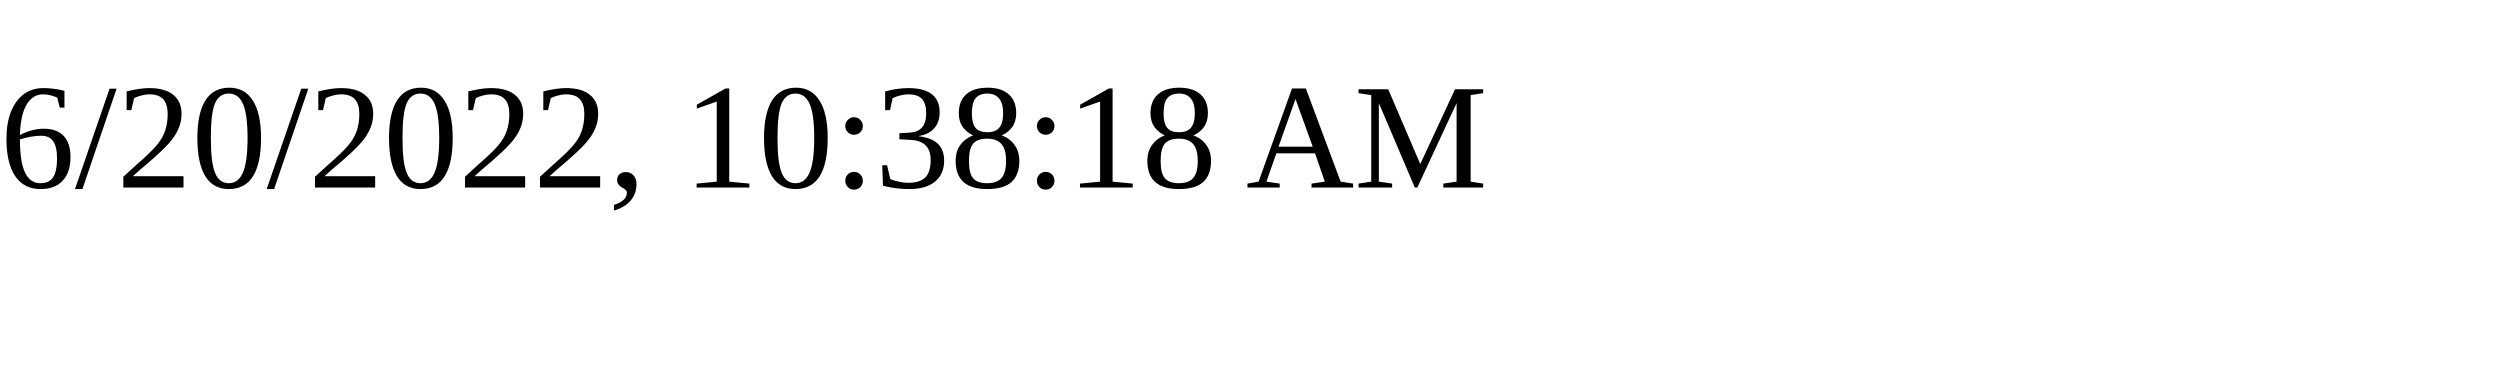
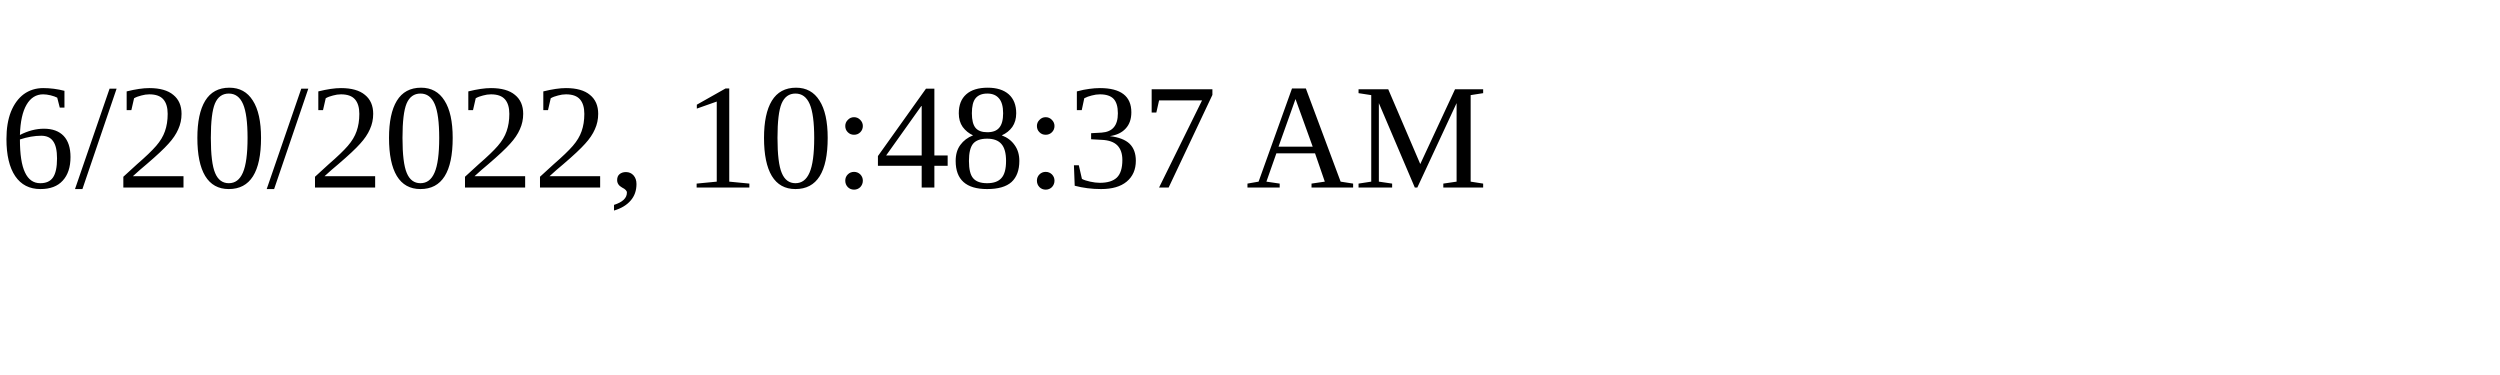
<svg xmlns="http://www.w3.org/2000/svg" height="30" width="200">
-   <text x="0" y="15">6/20/2022, 10:38:18 AM</text>
+   <text x="0" y="15">6/20/2022, 10:48:37 AM</text>
</svg>
